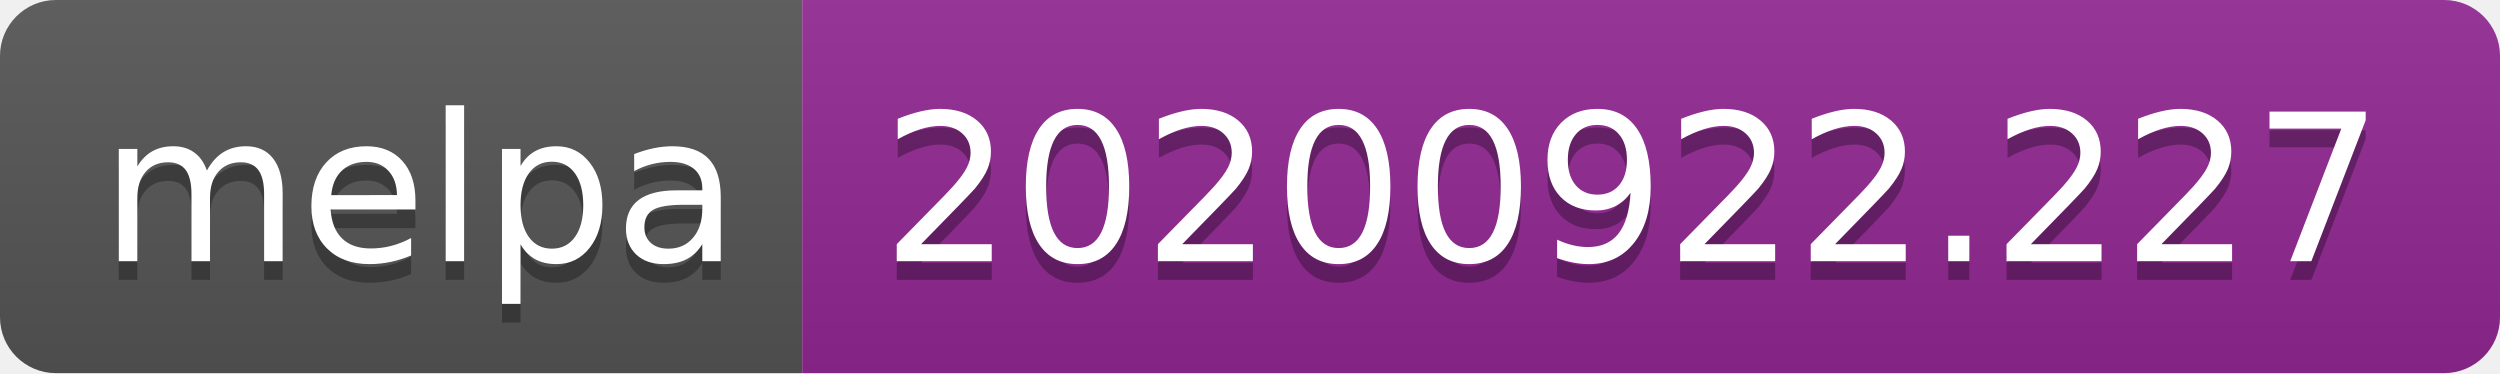
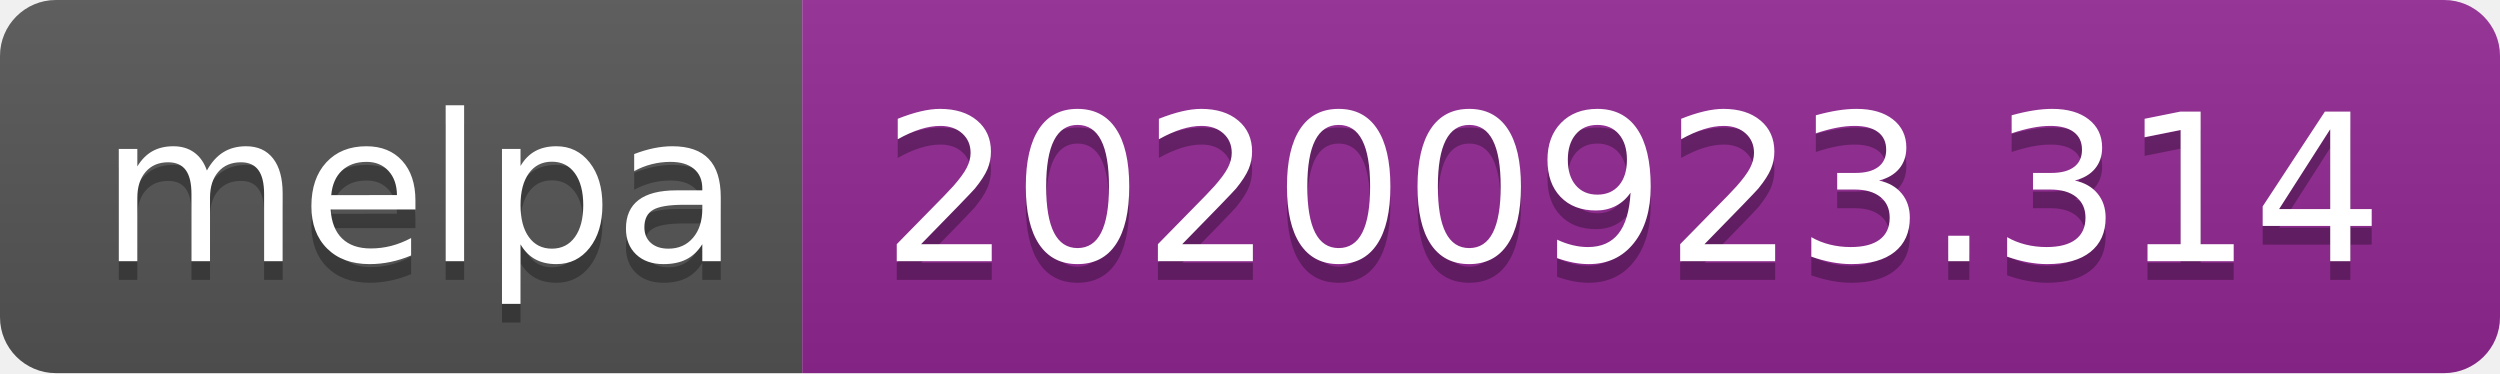
- <svg xmlns="http://www.w3.org/2000/svg" width="134" height="20" role="img" aria-label="melpa: 20200922.227">
+ <svg xmlns="http://www.w3.org/2000/svg" width="134" height="20" role="img" aria-label="melpa: 20200923.314">
  <linearGradient id="s" x2="0" y2="100%">
    <stop offset="0" stop-color="#bbb" stop-opacity=".1" />
    <stop offset="1" stop-opacity=".1" />
  </linearGradient>
  <clipPath id="r">
    <rect width="134" height="20" rx="3" fill="#fff" />
  </clipPath>
  <g clip-path="url(#r)">
    <rect width="43" height="20" fill="#555" />
    <rect x="43" width="91" height="20" fill="#922793" />
    <rect width="134" height="20" fill="url(#s)" />
  </g>
  <g fill="#fff" text-anchor="middle" font-family="Verdana,Geneva,DejaVu Sans,sans-serif" text-rendering="geometricPrecision" font-size="110">
    <text aria-hidden="true" x="225" y="150" fill="#010101" fill-opacity=".3" transform="scale(.1)" textLength="330">melpa</text>
    <text x="225" y="140" transform="scale(.1)" fill="#fff" textLength="330">melpa</text>
-     <text aria-hidden="true" x="875" y="150" fill="#010101" fill-opacity=".3" transform="scale(.1)" textLength="810">20200922.227</text>
-     <text x="875" y="140" transform="scale(.1)" fill="#fff" textLength="810">20200922.227</text>
+     <text aria-hidden="true" x="875" y="150" fill="#010101" fill-opacity=".3" transform="scale(.1)" textLength="810">20200923.314</text>
+     <text x="875" y="140" transform="scale(.1)" fill="#fff" textLength="810">20200923.314</text>
  </g>
</svg>
